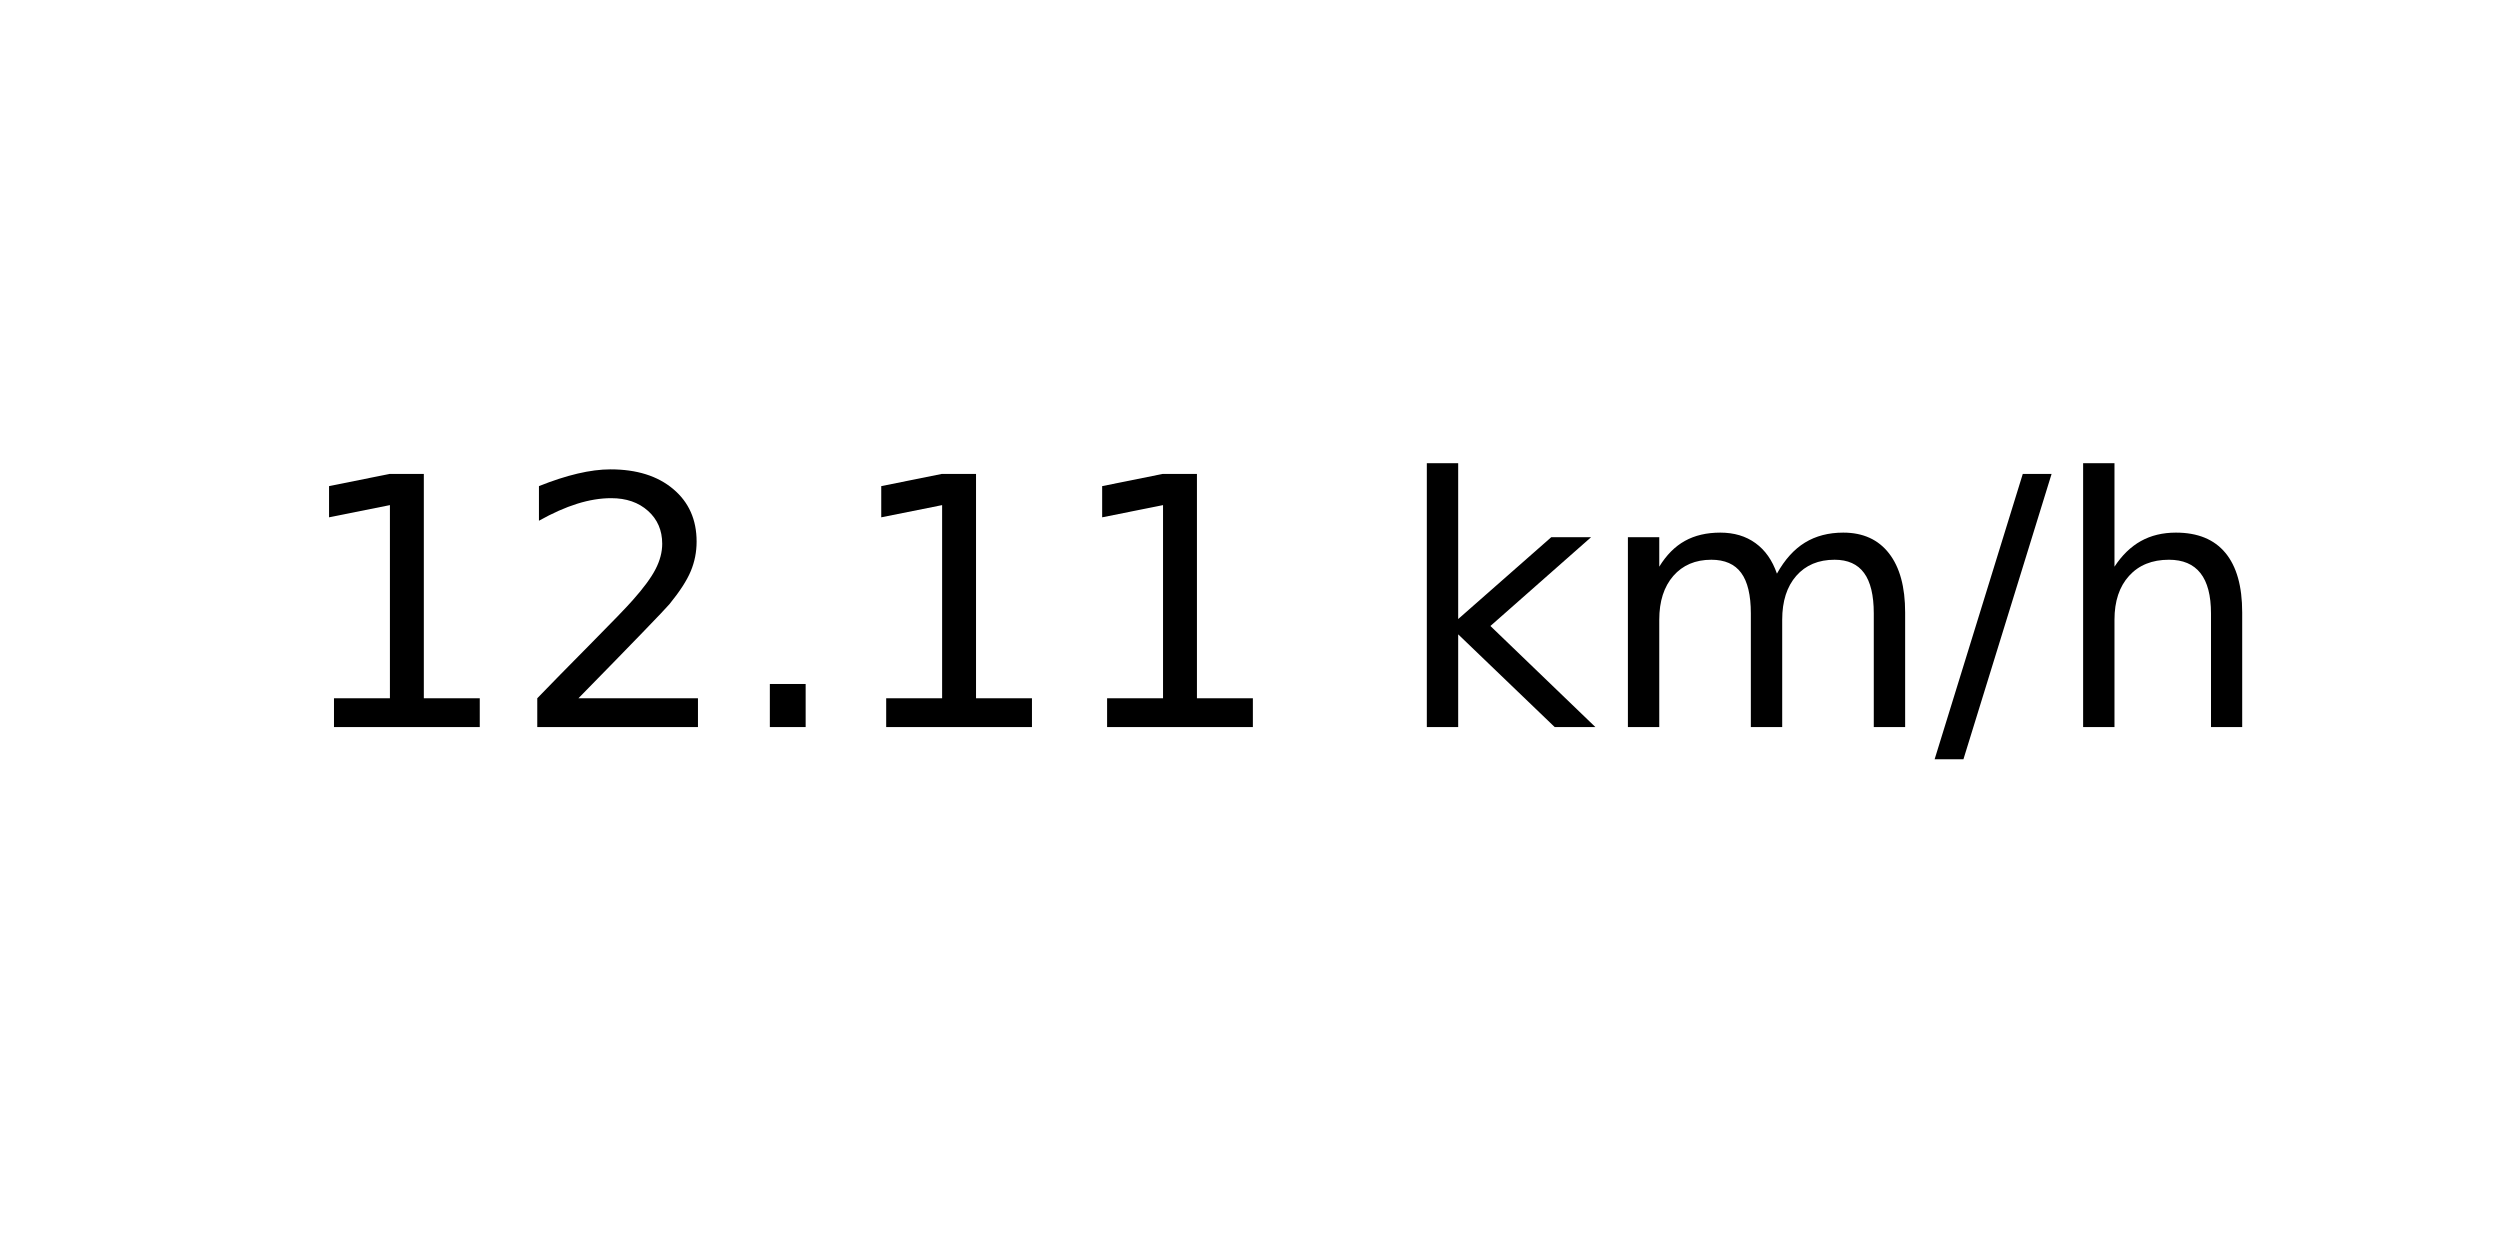
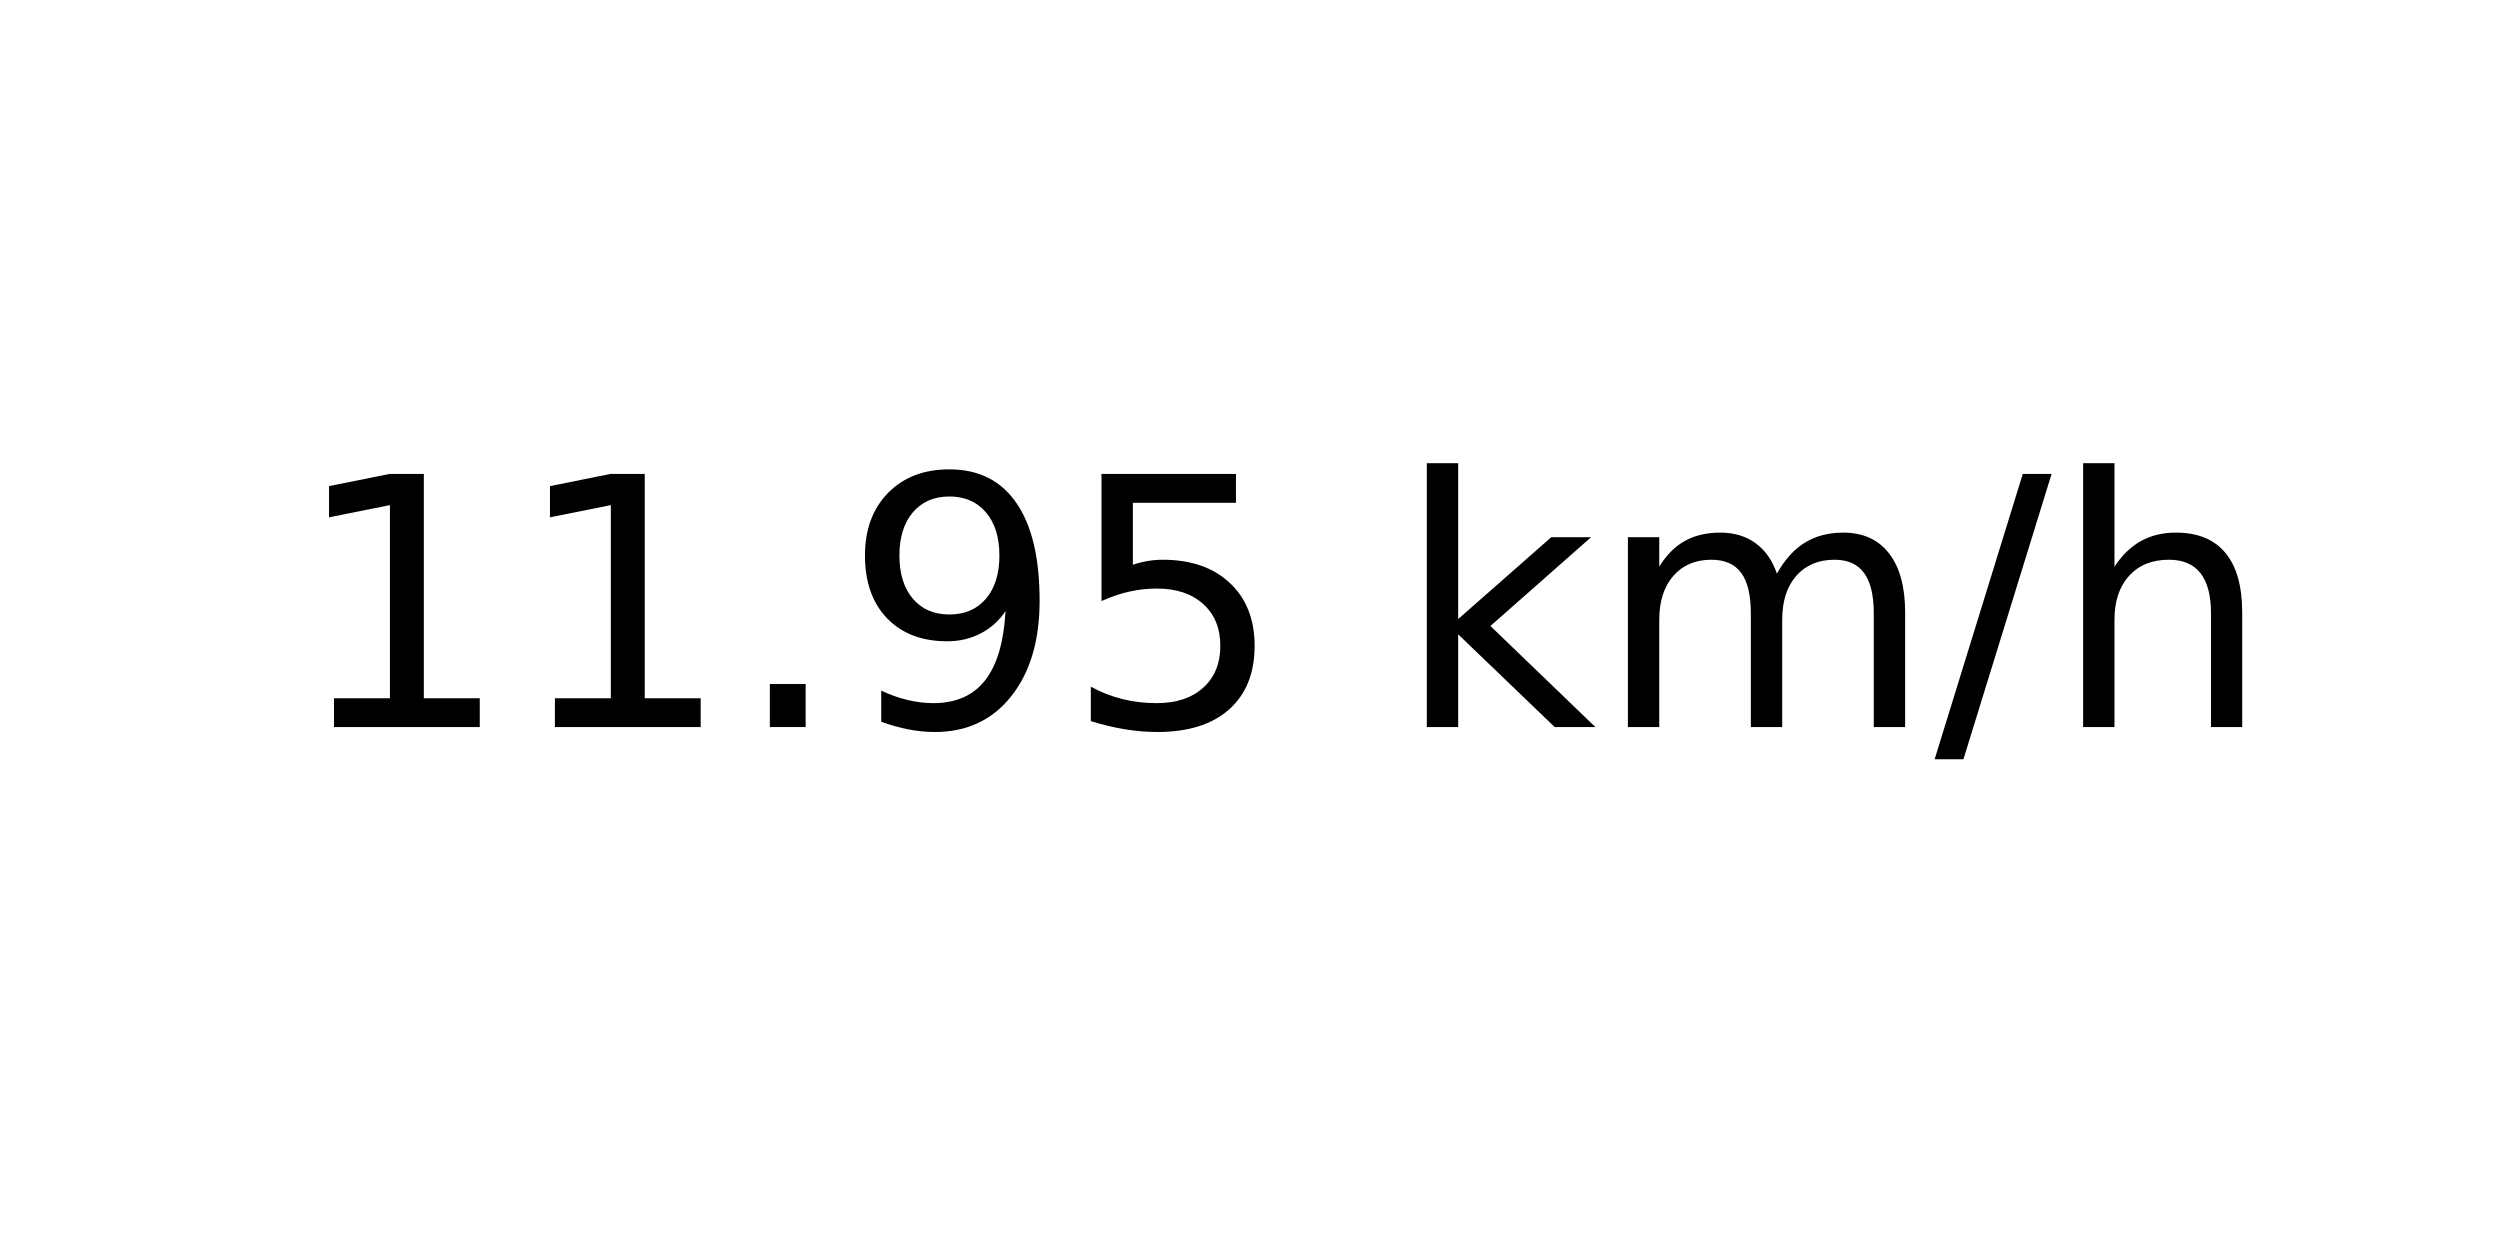
<svg xmlns="http://www.w3.org/2000/svg" xmlns:xlink="http://www.w3.org/1999/xlink" width="72pt" height="36pt" viewBox="0 0 72 36" version="1.1">
  <defs>
    <style type="text/css">*{stroke-linejoin: round; stroke-linecap: butt}</style>
  </defs>
  <g id="figure_1">
    <g id="axes_1">
      <g id="text_1">
        <g transform="translate(8.378125 20.93937) scale(0.1 -0.1)">
          <defs>
            <path id="DejaVuSans-31" d="M 794 531  L 1825 531  L 1825 4091  L 703 3866  L 703 4441  L 1819 4666  L 2450 4666  L 2450 531  L 3481 531  L 3481 0  L 794 0  L 794 531  z " transform="scale(0.015625)" />
-             <path id="DejaVuSans-32" d="M 1228 531  L 3431 531  L 3431 0  L 469 0  L 469 531  Q 828 903 1448 1529  Q 2069 2156 2228 2338  Q 2531 2678 2651 2914  Q 2772 3150 2772 3378  Q 2772 3750 2511 3984  Q 2250 4219 1831 4219  Q 1534 4219 1204 4116  Q 875 4013 500 3803  L 500 4441  Q 881 4594 1212 4672  Q 1544 4750 1819 4750  Q 2544 4750 2975 4387  Q 3406 4025 3406 3419  Q 3406 3131 3298 2873  Q 3191 2616 2906 2266  Q 2828 2175 2409 1742  Q 1991 1309 1228 531  z " transform="scale(0.015625)" />
            <path id="DejaVuSans-2e" d="M 684 794  L 1344 794  L 1344 0  L 684 0  L 684 794  z " transform="scale(0.015625)" />
+             <path id="DejaVuSans-39" d="M 703 97  L 703 672  Q 941 559 1184 500  Q 1428 441 1663 441  Q 2288 441 2617 861  Q 2947 1281 2994 2138  Q 2813 1869 2534 1725  Q 2256 1581 1919 1581  Q 1219 1581 811 2004  Q 403 2428 403 3163  Q 403 3881 828 4315  Q 1253 4750 1959 4750  Q 2769 4750 3195 4129  Q 3622 3509 3622 2328  Q 3622 1225 3098 567  Q 2575 -91 1691 -91  Q 1453 -91 1209 -44  Q 966 3 703 97  z M 1959 2075  Q 2384 2075 2632 2365  Q 2881 2656 2881 3163  Q 2881 3666 2632 3958  Q 2384 4250 1959 4250  Q 1534 4250 1286 3958  Q 1038 3666 1038 3163  Q 1038 2656 1286 2365  Q 1534 2075 1959 2075  z " transform="scale(0.015625)" />
+             <path id="DejaVuSans-35" d="M 691 4666  L 3169 4666  L 3169 4134  L 1269 4134  L 1269 2991  Q 1406 3038 1543 3061  Q 1681 3084 1819 3084  Q 2600 3084 3056 2656  Q 3513 2228 3513 1497  Q 3513 744 3044 326  Q 2575 -91 1722 -91  Q 1428 -91 1123 -41  Q 819 9 494 109  L 494 744  Q 775 591 1075 516  Q 1375 441 1709 441  Q 2250 441 2565 725  Q 2881 1009 2881 1497  Q 2881 1984 2565 2268  Q 2250 2553 1709 2553  Q 1456 2553 1204 2497  Q 953 2441 691 2322  L 691 4666  z " transform="scale(0.015625)" />
            <path id="DejaVuSans-20" transform="scale(0.015625)" />
            <path id="DejaVuSans-6b" d="M 581 4863  L 1159 4863  L 1159 1991  L 2875 3500  L 3609 3500  L 1753 1863  L 3688 0  L 2938 0  L 1159 1709  L 1159 0  L 581 0  L 581 4863  z " transform="scale(0.015625)" />
            <path id="DejaVuSans-6d" d="M 3328 2828  Q 3544 3216 3844 3400  Q 4144 3584 4550 3584  Q 5097 3584 5394 3201  Q 5691 2819 5691 2113  L 5691 0  L 5113 0  L 5113 2094  Q 5113 2597 4934 2840  Q 4756 3084 4391 3084  Q 3944 3084 3684 2787  Q 3425 2491 3425 1978  L 3425 0  L 2847 0  L 2847 2094  Q 2847 2600 2669 2842  Q 2491 3084 2119 3084  Q 1678 3084 1418 2786  Q 1159 2488 1159 1978  L 1159 0  L 581 0  L 581 3500  L 1159 3500  L 1159 2956  Q 1356 3278 1631 3431  Q 1906 3584 2284 3584  Q 2666 3584 2933 3390  Q 3200 3197 3328 2828  z " transform="scale(0.015625)" />
            <path id="DejaVuSans-2f" d="M 1625 4666  L 2156 4666  L 531 -594  L 0 -594  L 1625 4666  z " transform="scale(0.015625)" />
            <path id="DejaVuSans-68" d="M 3513 2113  L 3513 0  L 2938 0  L 2938 2094  Q 2938 2591 2744 2837  Q 2550 3084 2163 3084  Q 1697 3084 1428 2787  Q 1159 2491 1159 1978  L 1159 0  L 581 0  L 581 4863  L 1159 4863  L 1159 2956  Q 1366 3272 1645 3428  Q 1925 3584 2291 3584  Q 2894 3584 3203 3211  Q 3513 2838 3513 2113  z " transform="scale(0.015625)" />
          </defs>
          <use xlink:href="#DejaVuSans-31" />
-           <use xlink:href="#DejaVuSans-32" x="63.623" />
+           <use xlink:href="#DejaVuSans-31" x="63.623" />
          <use xlink:href="#DejaVuSans-2e" x="127.246" />
-           <use xlink:href="#DejaVuSans-31" x="159.033" />
-           <use xlink:href="#DejaVuSans-31" x="222.656" />
+           <use xlink:href="#DejaVuSans-39" x="159.033" />
+           <use xlink:href="#DejaVuSans-35" x="222.656" />
          <use xlink:href="#DejaVuSans-20" x="286.279" />
          <use xlink:href="#DejaVuSans-6b" x="318.066" />
          <use xlink:href="#DejaVuSans-6d" x="375.977" />
          <use xlink:href="#DejaVuSans-2f" x="473.389" />
          <use xlink:href="#DejaVuSans-68" x="507.08" />
        </g>
      </g>
    </g>
  </g>
</svg>
